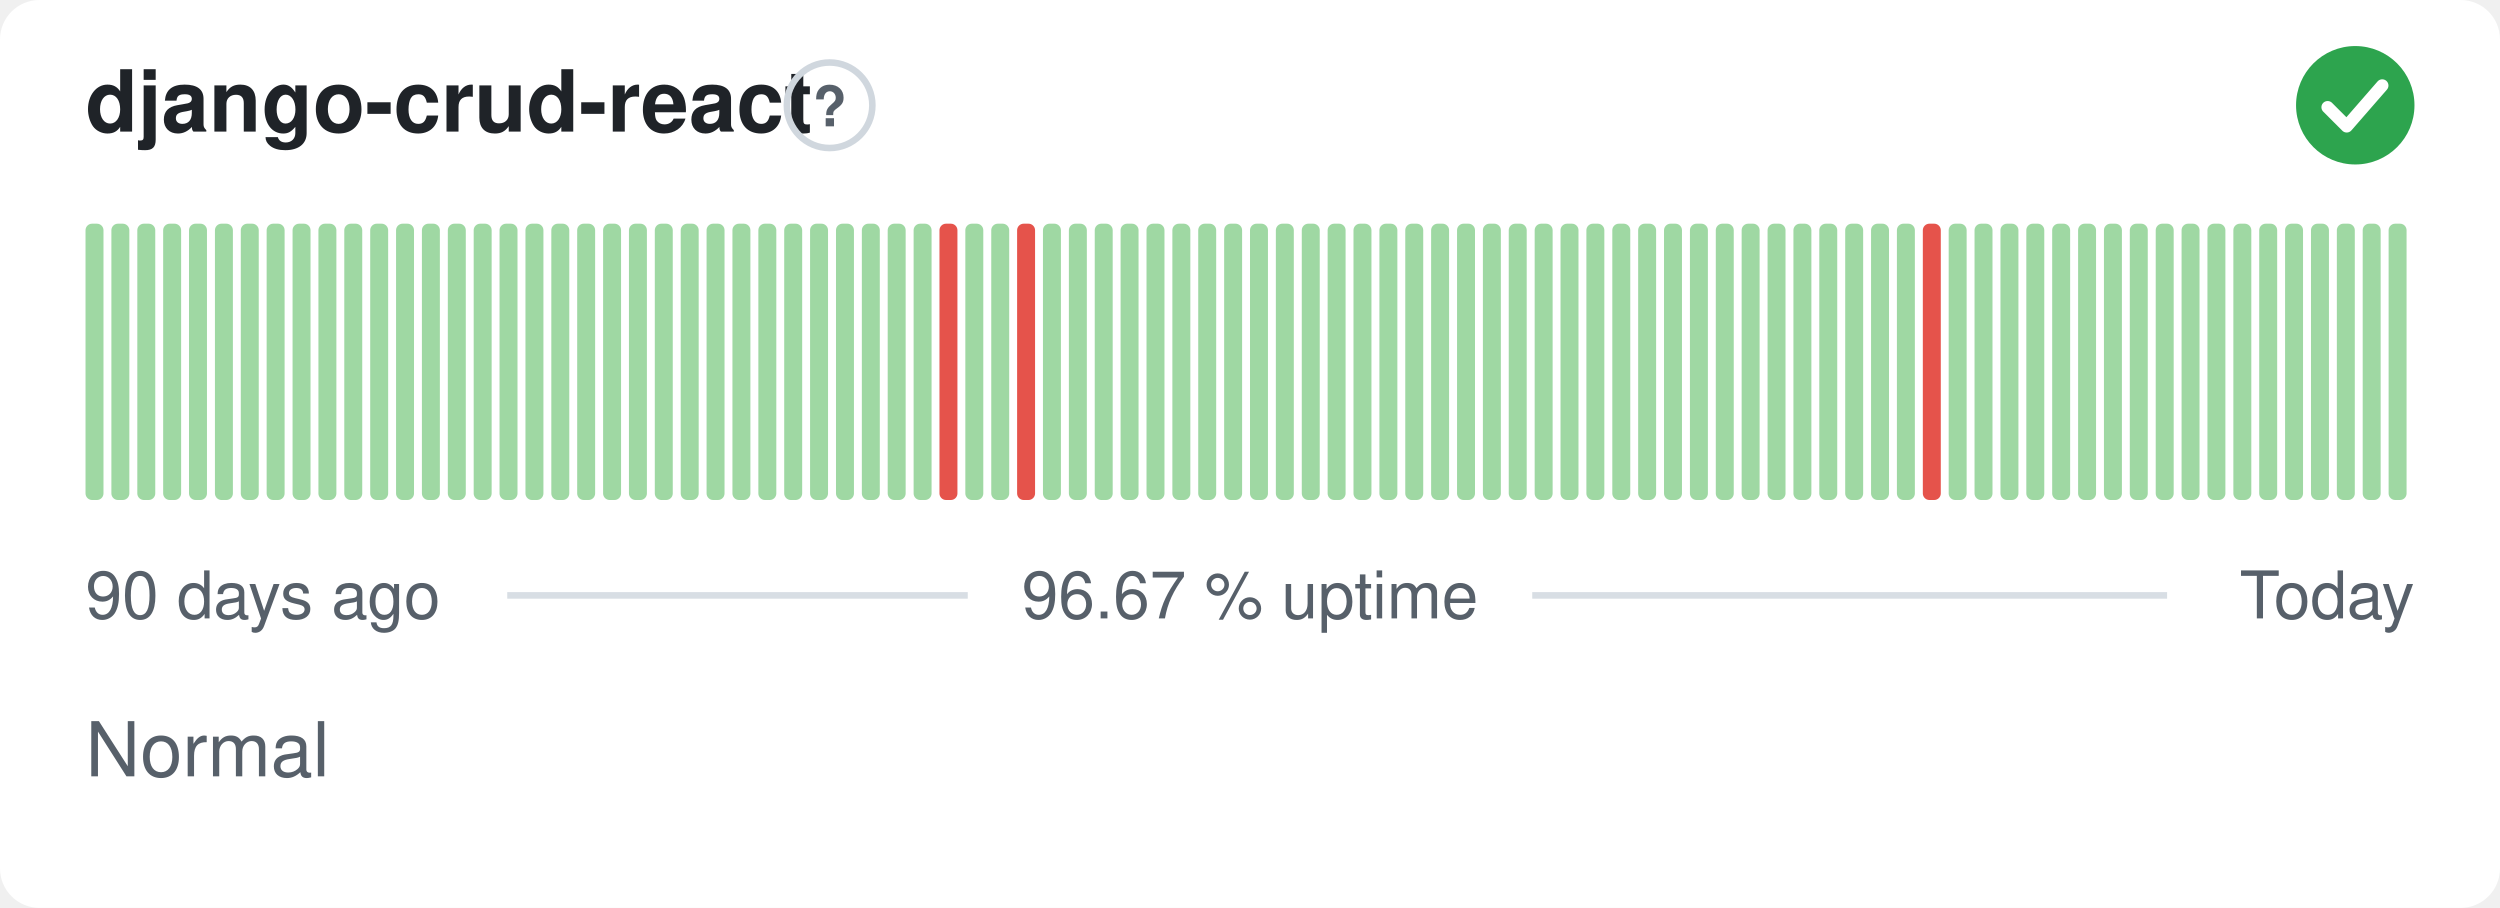
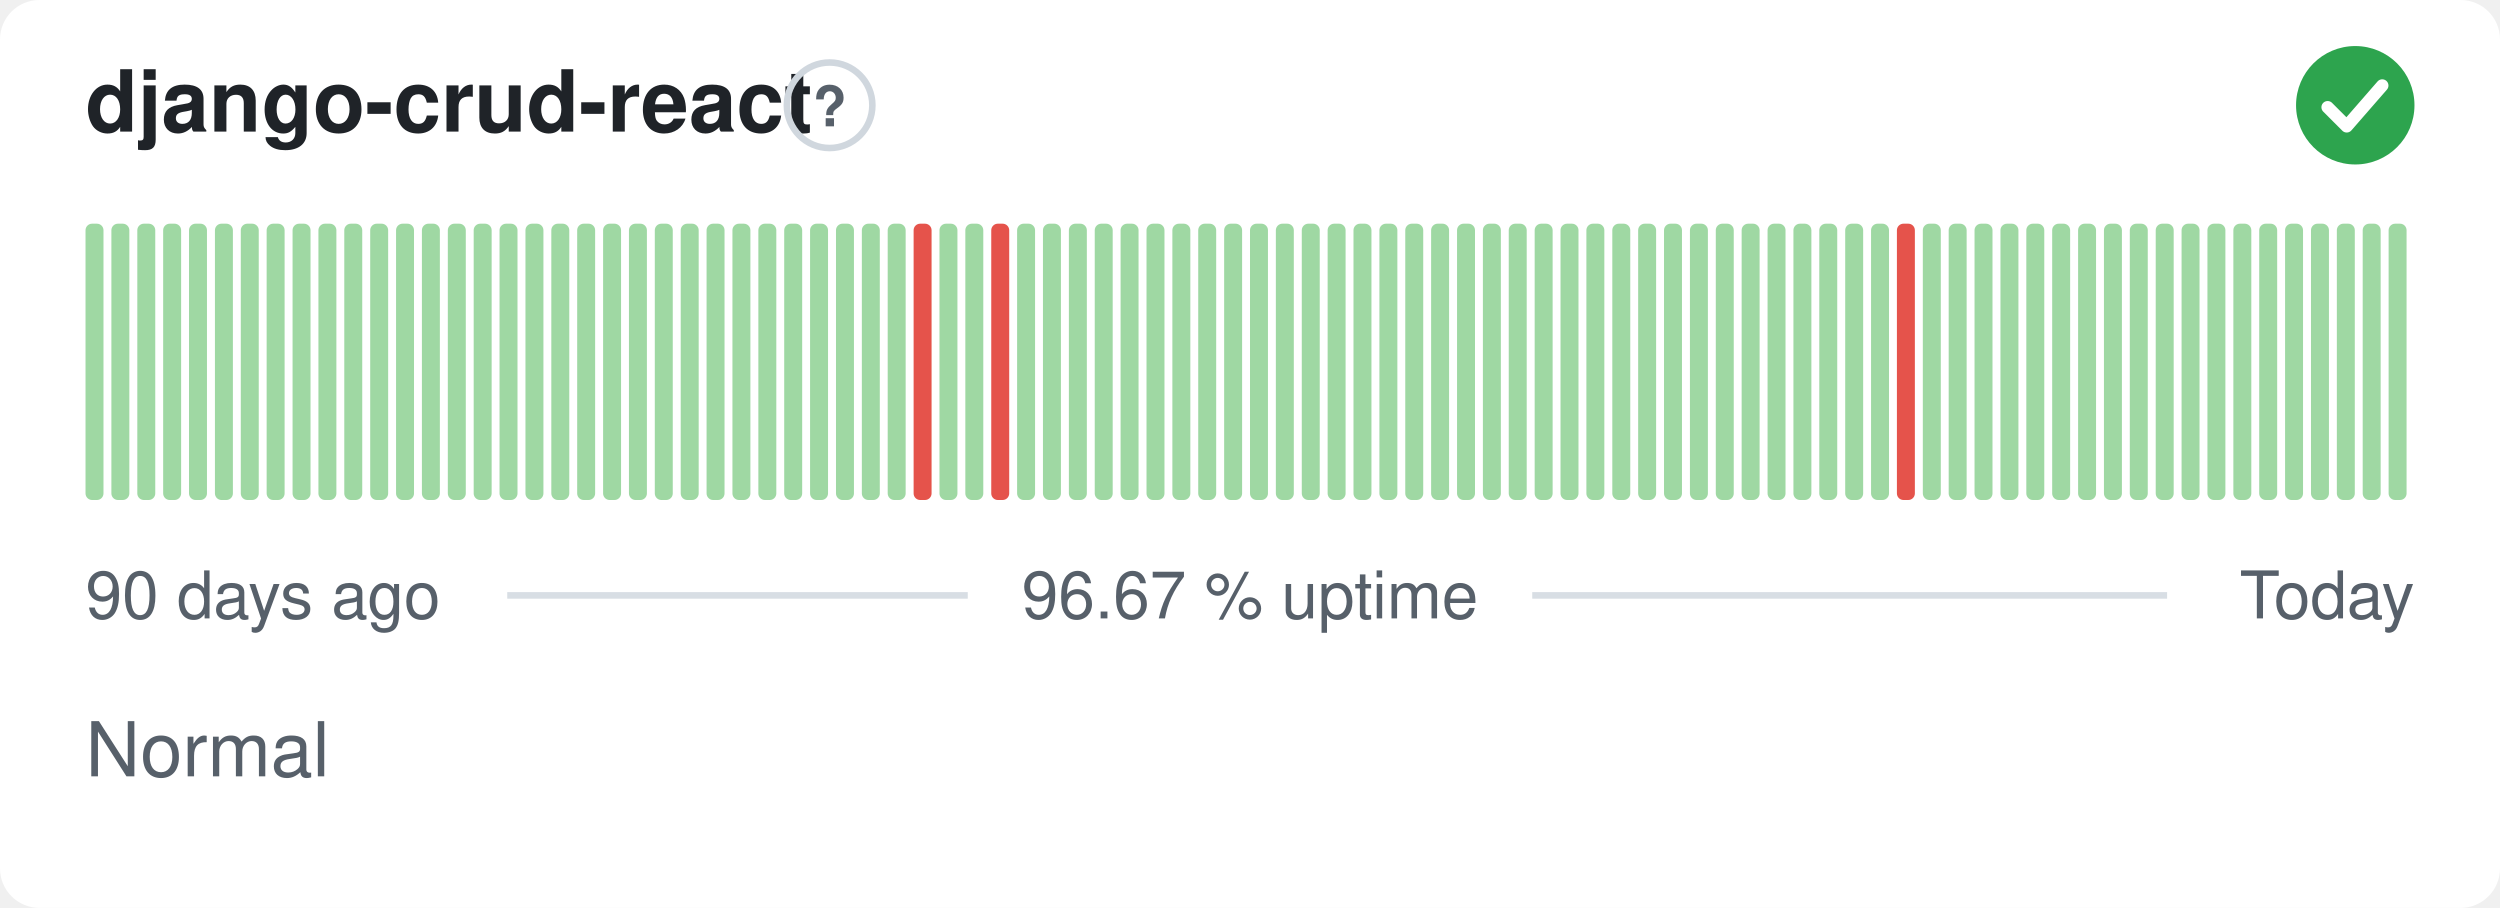
<svg xmlns="http://www.w3.org/2000/svg" width="380" height="138" viewBox="0 0 380 138" role="img" aria-label="django-crud-react: Normal, 96.67 % uptime over the last 90 days" font-family="-apple-system,BlinkMacSystemFont,'Segoe UI',Helvetica,Arial,sans-serif">
  <style>
    @media (prefers-color-scheme: dark) {
      .bg { fill: #0d1117 }
      .title { fill: #e6edf3 }
      .muted { fill: #8b949e }
      .hint { stroke: #30363d }
      .rule { stroke: #30363d }
      .nodata { fill: #21262d }
    }
  </style>
  <rect class="bg" width="380" height="138" rx="6" fill="#ffffff" />
  <text class="title" x="13" y="20" font-size="13" font-weight="600" fill="#1f2328">django-crud-react</text>
  <circle class="hint" cx="126.1" cy="16" r="6.5" fill="none" stroke="#d0d7de" stroke-width="1" />
  <text class="muted" x="126.1" y="19.2" text-anchor="middle" font-size="8.5" font-weight="700" fill="#57606a">?</text>
  <circle cx="358" cy="16" r="9" fill="#2da44e" />
  <path d="M353.80 16.30l2.90 2.90 5.40 -6.20" fill="none" stroke="#fff" stroke-width="1.89" stroke-linecap="round" stroke-linejoin="round" />
  <rect x="13.00" y="34.00" width="2.73" height="42.00" rx="1" fill="#9fd8a3" />
  <rect x="16.93" y="34.00" width="2.73" height="42.00" rx="1" fill="#9fd8a3" />
  <rect x="20.87" y="34.00" width="2.73" height="42.00" rx="1" fill="#9fd8a3" />
  <rect x="24.80" y="34.00" width="2.73" height="42.00" rx="1" fill="#9fd8a3" />
  <rect x="28.73" y="34.00" width="2.73" height="42.00" rx="1" fill="#9fd8a3" />
  <rect x="32.67" y="34.00" width="2.73" height="42.00" rx="1" fill="#9fd8a3" />
  <rect x="36.60" y="34.00" width="2.73" height="42.00" rx="1" fill="#9fd8a3" />
  <rect x="40.53" y="34.00" width="2.73" height="42.00" rx="1" fill="#9fd8a3" />
  <rect x="44.47" y="34.00" width="2.73" height="42.00" rx="1" fill="#9fd8a3" />
  <rect x="48.40" y="34.00" width="2.73" height="42.00" rx="1" fill="#9fd8a3" />
  <rect x="52.33" y="34.00" width="2.73" height="42.00" rx="1" fill="#9fd8a3" />
  <rect x="56.27" y="34.00" width="2.73" height="42.00" rx="1" fill="#9fd8a3" />
  <rect x="60.20" y="34.00" width="2.73" height="42.00" rx="1" fill="#9fd8a3" />
  <rect x="64.13" y="34.00" width="2.73" height="42.00" rx="1" fill="#9fd8a3" />
  <rect x="68.07" y="34.00" width="2.73" height="42.00" rx="1" fill="#9fd8a3" />
  <rect x="72.00" y="34.00" width="2.73" height="42.00" rx="1" fill="#9fd8a3" />
  <rect x="75.93" y="34.00" width="2.73" height="42.00" rx="1" fill="#9fd8a3" />
  <rect x="79.87" y="34.00" width="2.73" height="42.00" rx="1" fill="#9fd8a3" />
  <rect x="83.80" y="34.00" width="2.73" height="42.00" rx="1" fill="#9fd8a3" />
  <rect x="87.73" y="34.00" width="2.73" height="42.00" rx="1" fill="#9fd8a3" />
  <rect x="91.67" y="34.00" width="2.73" height="42.00" rx="1" fill="#9fd8a3" />
  <rect x="95.60" y="34.00" width="2.73" height="42.00" rx="1" fill="#9fd8a3" />
  <rect x="99.53" y="34.00" width="2.73" height="42.00" rx="1" fill="#9fd8a3" />
  <rect x="103.47" y="34.00" width="2.73" height="42.00" rx="1" fill="#9fd8a3" />
  <rect x="107.40" y="34.00" width="2.73" height="42.00" rx="1" fill="#9fd8a3" />
  <rect x="111.33" y="34.00" width="2.73" height="42.00" rx="1" fill="#9fd8a3" />
  <rect x="115.27" y="34.00" width="2.73" height="42.00" rx="1" fill="#9fd8a3" />
  <rect x="119.20" y="34.00" width="2.73" height="42.00" rx="1" fill="#9fd8a3" />
  <rect x="123.13" y="34.00" width="2.73" height="42.00" rx="1" fill="#9fd8a3" />
  <rect x="127.07" y="34.00" width="2.73" height="42.00" rx="1" fill="#9fd8a3" />
  <rect x="131.00" y="34.00" width="2.73" height="42.00" rx="1" fill="#9fd8a3" />
  <rect x="134.93" y="34.00" width="2.73" height="42.00" rx="1" fill="#9fd8a3" />
-   <rect x="138.87" y="34.00" width="2.73" height="42.00" rx="1" fill="#9fd8a3" />
-   <rect x="142.80" y="34.00" width="2.73" height="42.00" rx="1" fill="#e5534b" />
+   <rect x="138.87" y="34.00" width="2.73" height="42.00" rx="1" fill="#e5534b" />
+   <rect x="142.80" y="34.00" width="2.73" height="42.00" rx="1" fill="#9fd8a3" />
  <rect x="146.73" y="34.00" width="2.73" height="42.00" rx="1" fill="#9fd8a3" />
-   <rect x="150.67" y="34.00" width="2.73" height="42.00" rx="1" fill="#9fd8a3" />
-   <rect x="154.60" y="34.00" width="2.73" height="42.00" rx="1" fill="#e5534b" />
+   <rect x="150.67" y="34.00" width="2.73" height="42.00" rx="1" fill="#e5534b" />
+   <rect x="154.60" y="34.00" width="2.73" height="42.00" rx="1" fill="#9fd8a3" />
  <rect x="158.53" y="34.00" width="2.73" height="42.00" rx="1" fill="#9fd8a3" />
  <rect x="162.47" y="34.00" width="2.73" height="42.00" rx="1" fill="#9fd8a3" />
  <rect x="166.40" y="34.00" width="2.73" height="42.00" rx="1" fill="#9fd8a3" />
  <rect x="170.33" y="34.00" width="2.73" height="42.00" rx="1" fill="#9fd8a3" />
  <rect x="174.27" y="34.00" width="2.73" height="42.00" rx="1" fill="#9fd8a3" />
  <rect x="178.20" y="34.00" width="2.73" height="42.00" rx="1" fill="#9fd8a3" />
  <rect x="182.13" y="34.00" width="2.73" height="42.00" rx="1" fill="#9fd8a3" />
  <rect x="186.07" y="34.00" width="2.73" height="42.00" rx="1" fill="#9fd8a3" />
  <rect x="190.00" y="34.00" width="2.73" height="42.00" rx="1" fill="#9fd8a3" />
  <rect x="193.93" y="34.00" width="2.73" height="42.00" rx="1" fill="#9fd8a3" />
  <rect x="197.87" y="34.00" width="2.73" height="42.00" rx="1" fill="#9fd8a3" />
  <rect x="201.80" y="34.00" width="2.73" height="42.00" rx="1" fill="#9fd8a3" />
  <rect x="205.73" y="34.00" width="2.73" height="42.00" rx="1" fill="#9fd8a3" />
  <rect x="209.67" y="34.00" width="2.73" height="42.00" rx="1" fill="#9fd8a3" />
  <rect x="213.60" y="34.00" width="2.73" height="42.00" rx="1" fill="#9fd8a3" />
  <rect x="217.53" y="34.00" width="2.73" height="42.00" rx="1" fill="#9fd8a3" />
  <rect x="221.47" y="34.00" width="2.73" height="42.00" rx="1" fill="#9fd8a3" />
  <rect x="225.40" y="34.00" width="2.73" height="42.00" rx="1" fill="#9fd8a3" />
  <rect x="229.33" y="34.00" width="2.73" height="42.00" rx="1" fill="#9fd8a3" />
  <rect x="233.27" y="34.00" width="2.73" height="42.00" rx="1" fill="#9fd8a3" />
  <rect x="237.20" y="34.00" width="2.73" height="42.00" rx="1" fill="#9fd8a3" />
  <rect x="241.13" y="34.00" width="2.73" height="42.00" rx="1" fill="#9fd8a3" />
  <rect x="245.07" y="34.00" width="2.73" height="42.00" rx="1" fill="#9fd8a3" />
  <rect x="249.00" y="34.00" width="2.73" height="42.00" rx="1" fill="#9fd8a3" />
  <rect x="252.93" y="34.00" width="2.73" height="42.00" rx="1" fill="#9fd8a3" />
  <rect x="256.87" y="34.00" width="2.73" height="42.00" rx="1" fill="#9fd8a3" />
  <rect x="260.80" y="34.00" width="2.73" height="42.00" rx="1" fill="#9fd8a3" />
  <rect x="264.73" y="34.00" width="2.73" height="42.00" rx="1" fill="#9fd8a3" />
  <rect x="268.67" y="34.00" width="2.73" height="42.00" rx="1" fill="#9fd8a3" />
  <rect x="272.60" y="34.00" width="2.73" height="42.00" rx="1" fill="#9fd8a3" />
  <rect x="276.53" y="34.00" width="2.73" height="42.00" rx="1" fill="#9fd8a3" />
  <rect x="280.47" y="34.00" width="2.73" height="42.00" rx="1" fill="#9fd8a3" />
  <rect x="284.40" y="34.00" width="2.73" height="42.00" rx="1" fill="#9fd8a3" />
-   <rect x="288.33" y="34.00" width="2.73" height="42.00" rx="1" fill="#9fd8a3" />
-   <rect x="292.27" y="34.00" width="2.73" height="42.00" rx="1" fill="#e5534b" />
+   <rect x="288.33" y="34.00" width="2.73" height="42.00" rx="1" fill="#e5534b" />
+   <rect x="292.27" y="34.00" width="2.73" height="42.00" rx="1" fill="#9fd8a3" />
  <rect x="296.20" y="34.00" width="2.73" height="42.00" rx="1" fill="#9fd8a3" />
  <rect x="300.13" y="34.00" width="2.73" height="42.00" rx="1" fill="#9fd8a3" />
  <rect x="304.07" y="34.00" width="2.73" height="42.00" rx="1" fill="#9fd8a3" />
  <rect x="308.00" y="34.00" width="2.73" height="42.00" rx="1" fill="#9fd8a3" />
  <rect x="311.93" y="34.00" width="2.73" height="42.00" rx="1" fill="#9fd8a3" />
  <rect x="315.87" y="34.00" width="2.73" height="42.00" rx="1" fill="#9fd8a3" />
  <rect x="319.80" y="34.00" width="2.73" height="42.00" rx="1" fill="#9fd8a3" />
  <rect x="323.73" y="34.00" width="2.73" height="42.00" rx="1" fill="#9fd8a3" />
  <rect x="327.67" y="34.00" width="2.73" height="42.00" rx="1" fill="#9fd8a3" />
  <rect x="331.60" y="34.00" width="2.73" height="42.00" rx="1" fill="#9fd8a3" />
  <rect x="335.53" y="34.00" width="2.73" height="42.00" rx="1" fill="#9fd8a3" />
  <rect x="339.47" y="34.00" width="2.73" height="42.00" rx="1" fill="#9fd8a3" />
  <rect x="343.40" y="34.00" width="2.73" height="42.00" rx="1" fill="#9fd8a3" />
  <rect x="347.33" y="34.00" width="2.73" height="42.00" rx="1" fill="#9fd8a3" />
  <rect x="351.27" y="34.00" width="2.73" height="42.00" rx="1" fill="#9fd8a3" />
  <rect x="355.20" y="34.00" width="2.73" height="42.00" rx="1" fill="#9fd8a3" />
  <rect x="359.13" y="34.00" width="2.73" height="42.00" rx="1" fill="#9fd8a3" />
  <rect x="363.07" y="34.00" width="2.73" height="42.00" rx="1" fill="#9fd8a3" />
  <text class="muted" x="13" y="94" font-size="10" fill="#57606a">90 days ago</text>
  <text class="muted" x="190" y="94" text-anchor="middle" font-size="10" fill="#57606a">96.67 % uptime</text>
  <text class="muted" x="367" y="94" text-anchor="end" font-size="10" fill="#57606a">Today</text>
  <line class="rule" x1="77.1" y1="90.5" x2="147.1" y2="90.5" stroke="#d8dee4" stroke-width="1" />
  <line class="rule" x1="232.9" y1="90.5" x2="329.4" y2="90.5" stroke="#d8dee4" stroke-width="1" />
  <text class="muted" x="13" y="118" font-size="11.5" fill="#57606a">Normal</text>
</svg>
